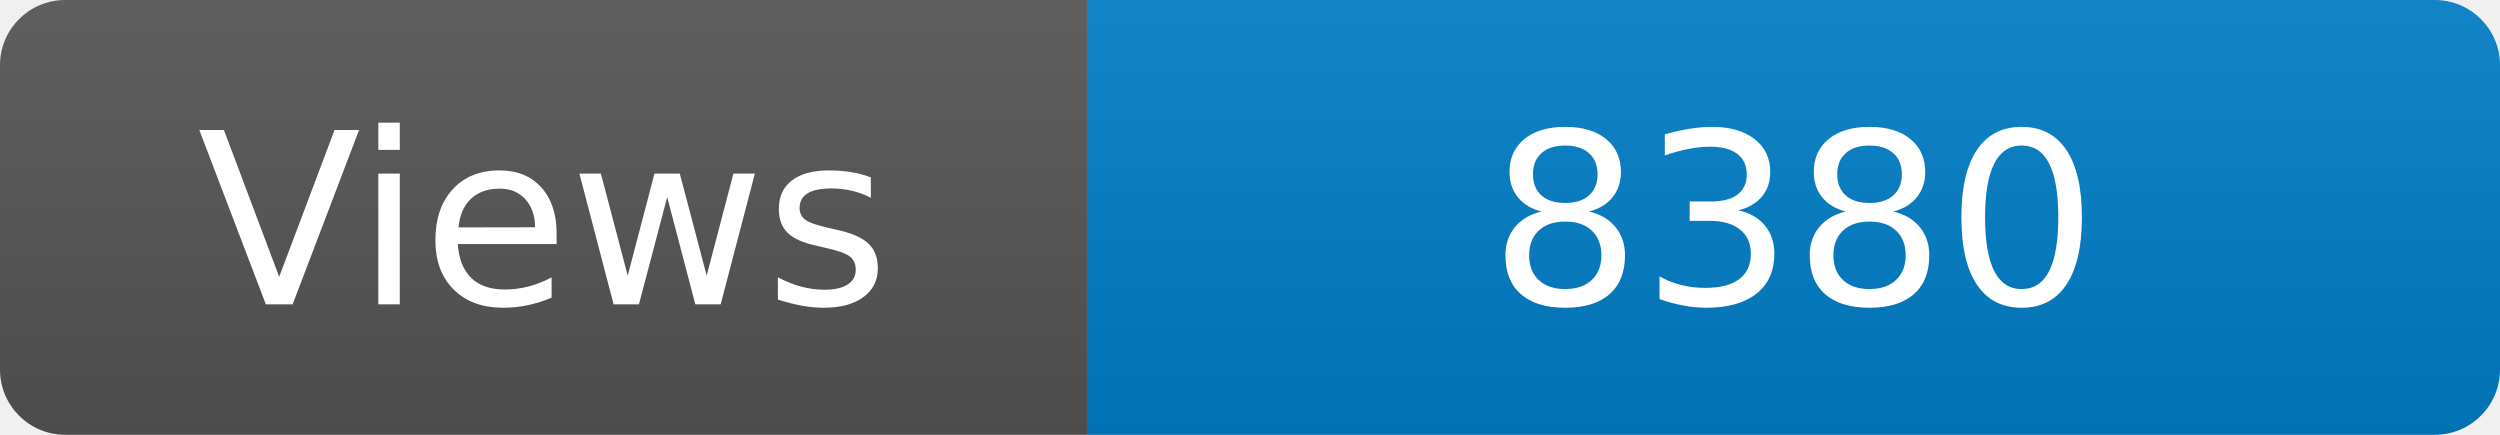
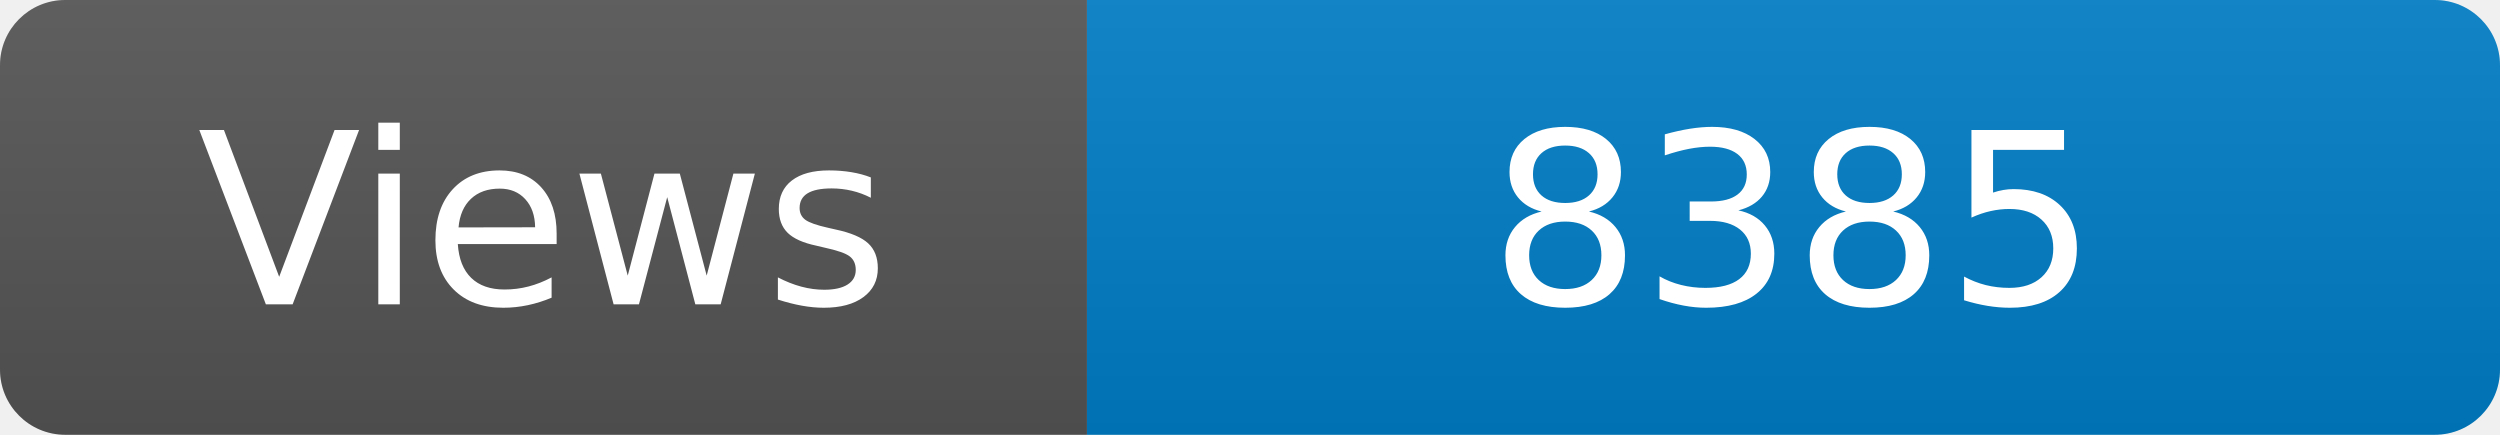
<svg xmlns="http://www.w3.org/2000/svg" width="115" height="20" role="img" aria-label="Maintained?: yes">
  <linearGradient id="s" x2="0" y2="100%">
    <stop offset="0" stop-color="#bbb" stop-opacity=".1" />
    <stop offset="1" stop-opacity=".1" />
  </linearGradient>
  <clipPath id="r">
    <rect width="115" height="20" rx="3" fill="#fff" />
  </clipPath>
  <g clip-path="url(#r)">
    <rect width="50" height="20" fill="#555" />
    <rect x="50" width="160" height="20" fill="#007ec6" />
    <rect width="115" height="20" fill="url(#s)" />
  </g>
  <g fill="#fff" text-anchor="middle" font-family="Verdana,Geneva,DejaVu Sans,sans-serif" font-size="110">
    <text x="250" y="140" transform="scale(.1)" fill="#fff">Views</text>
-     <text x="825" y="140" transform="scale(.1)" fill="#fff">8380</text>
+     <text x="825" y="140" transform="scale(.1)" fill="#fff">8385</text>
  </g>
</svg>
